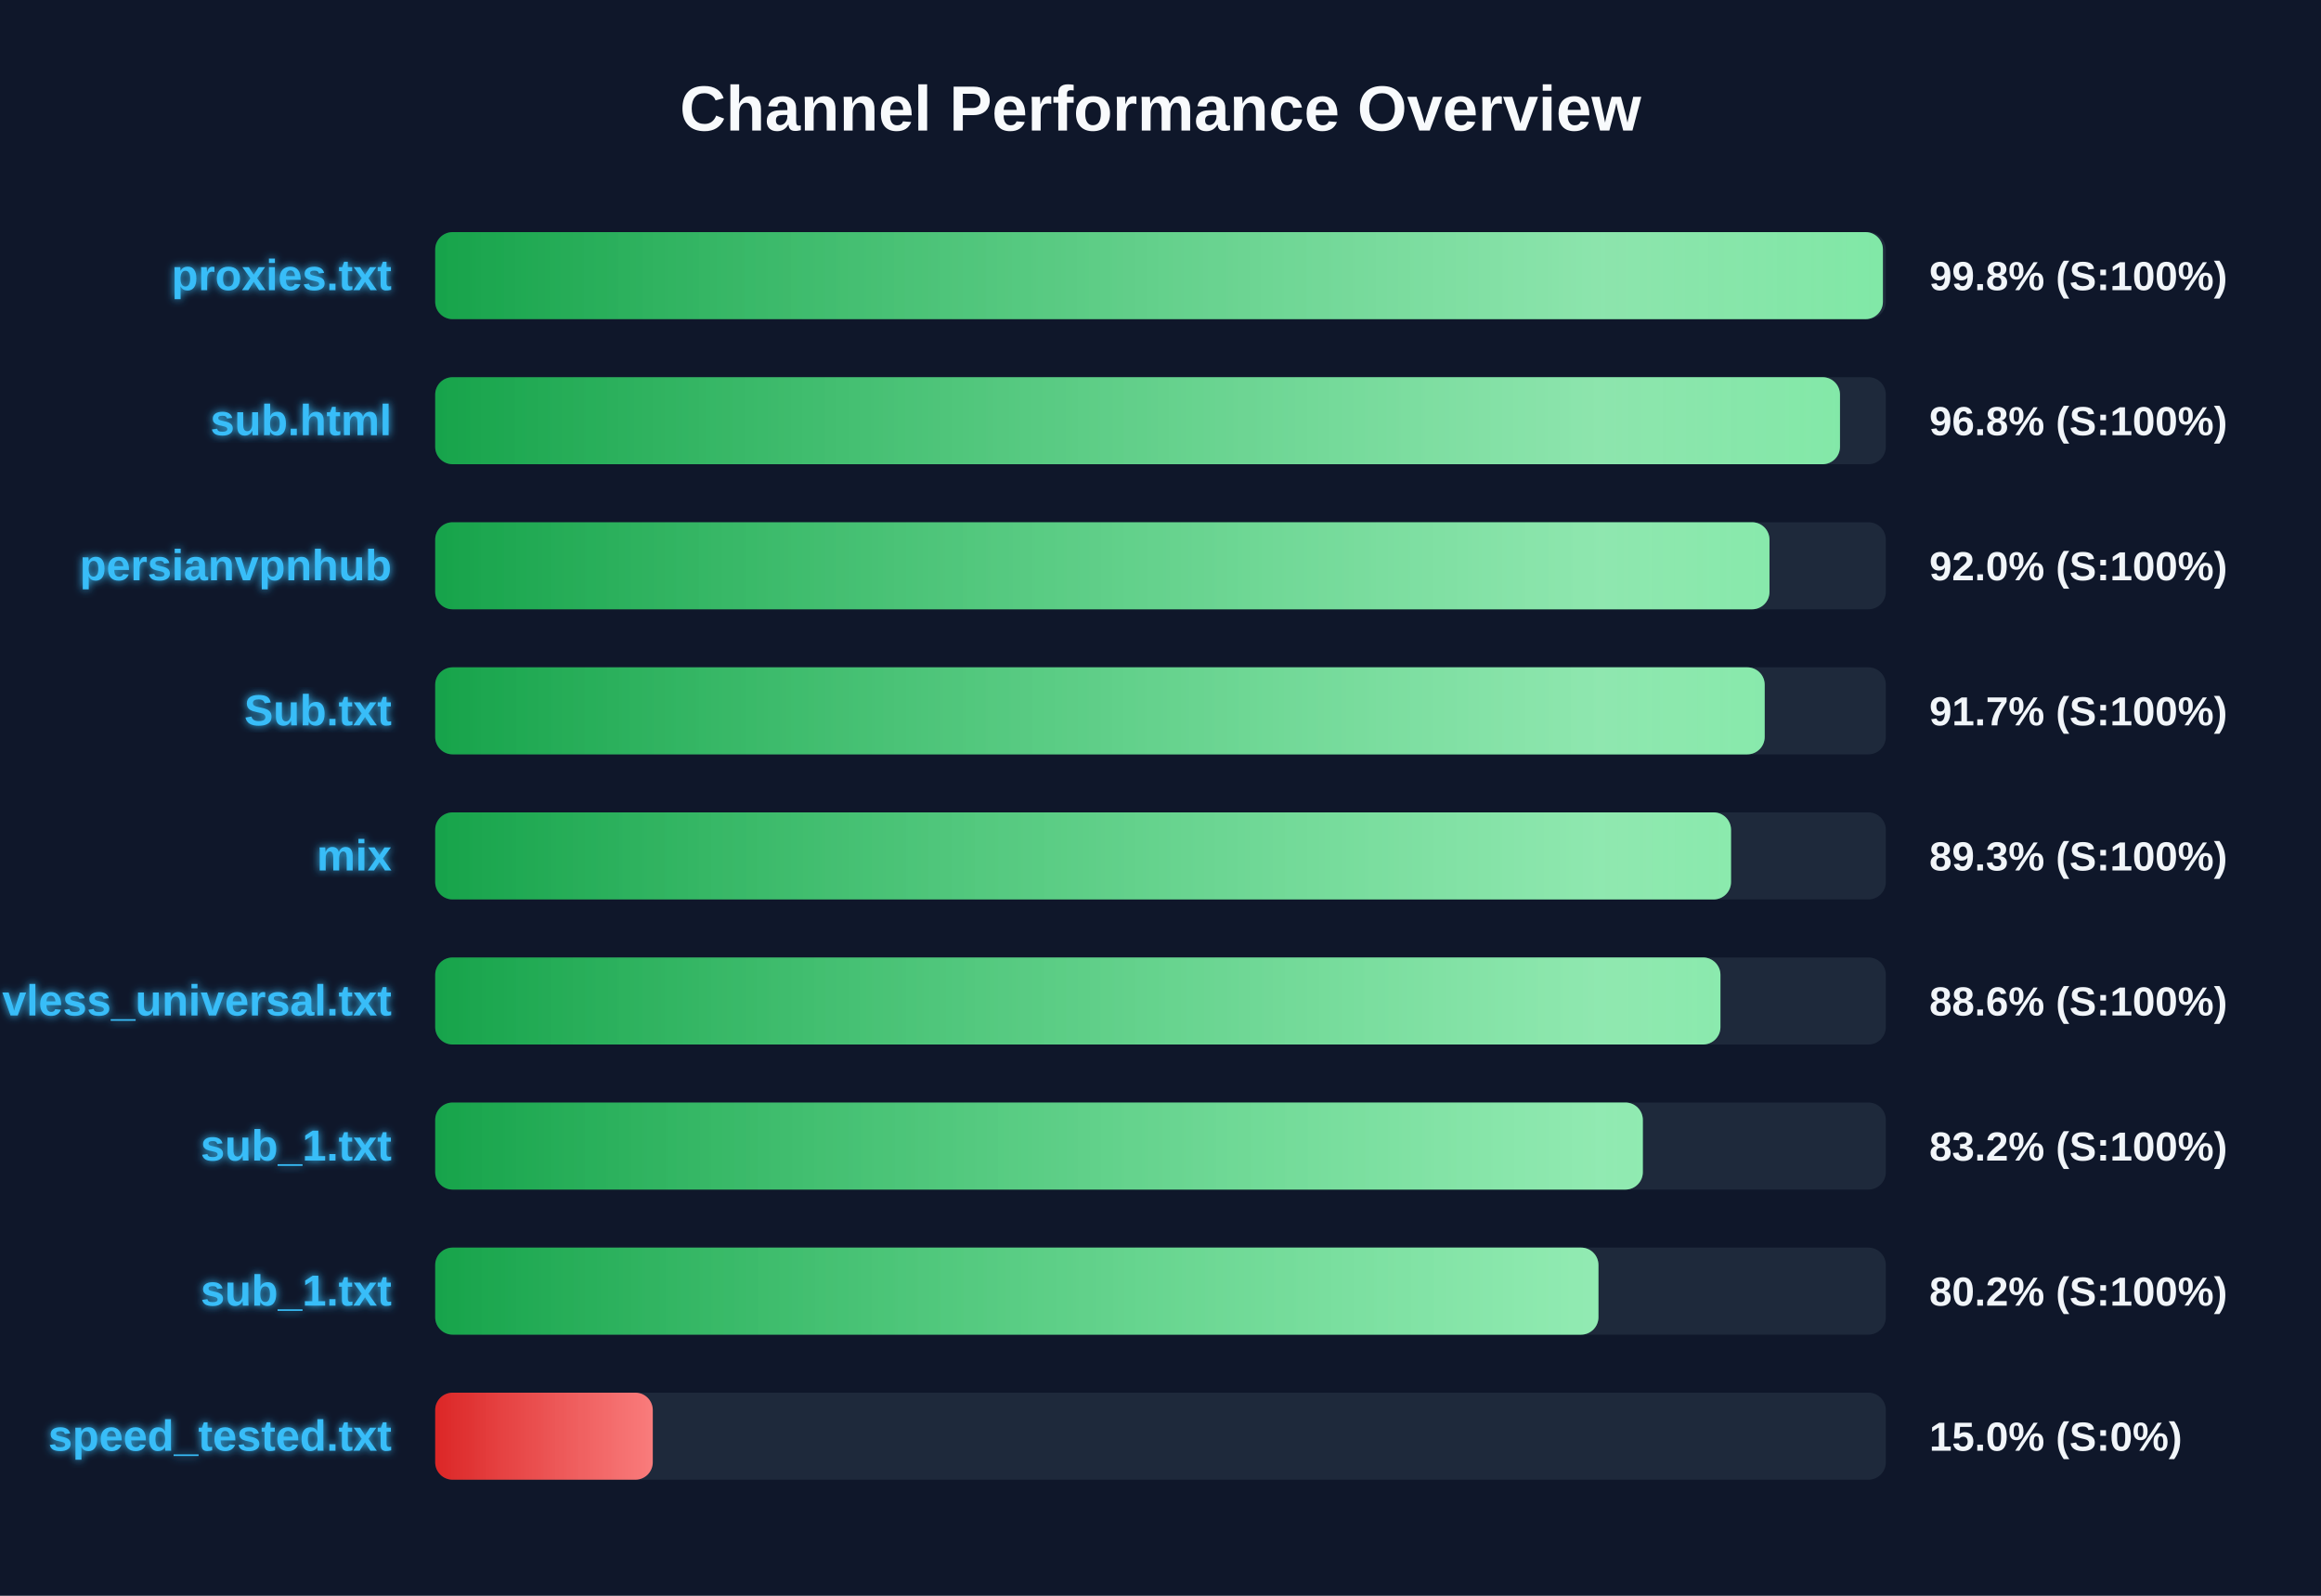
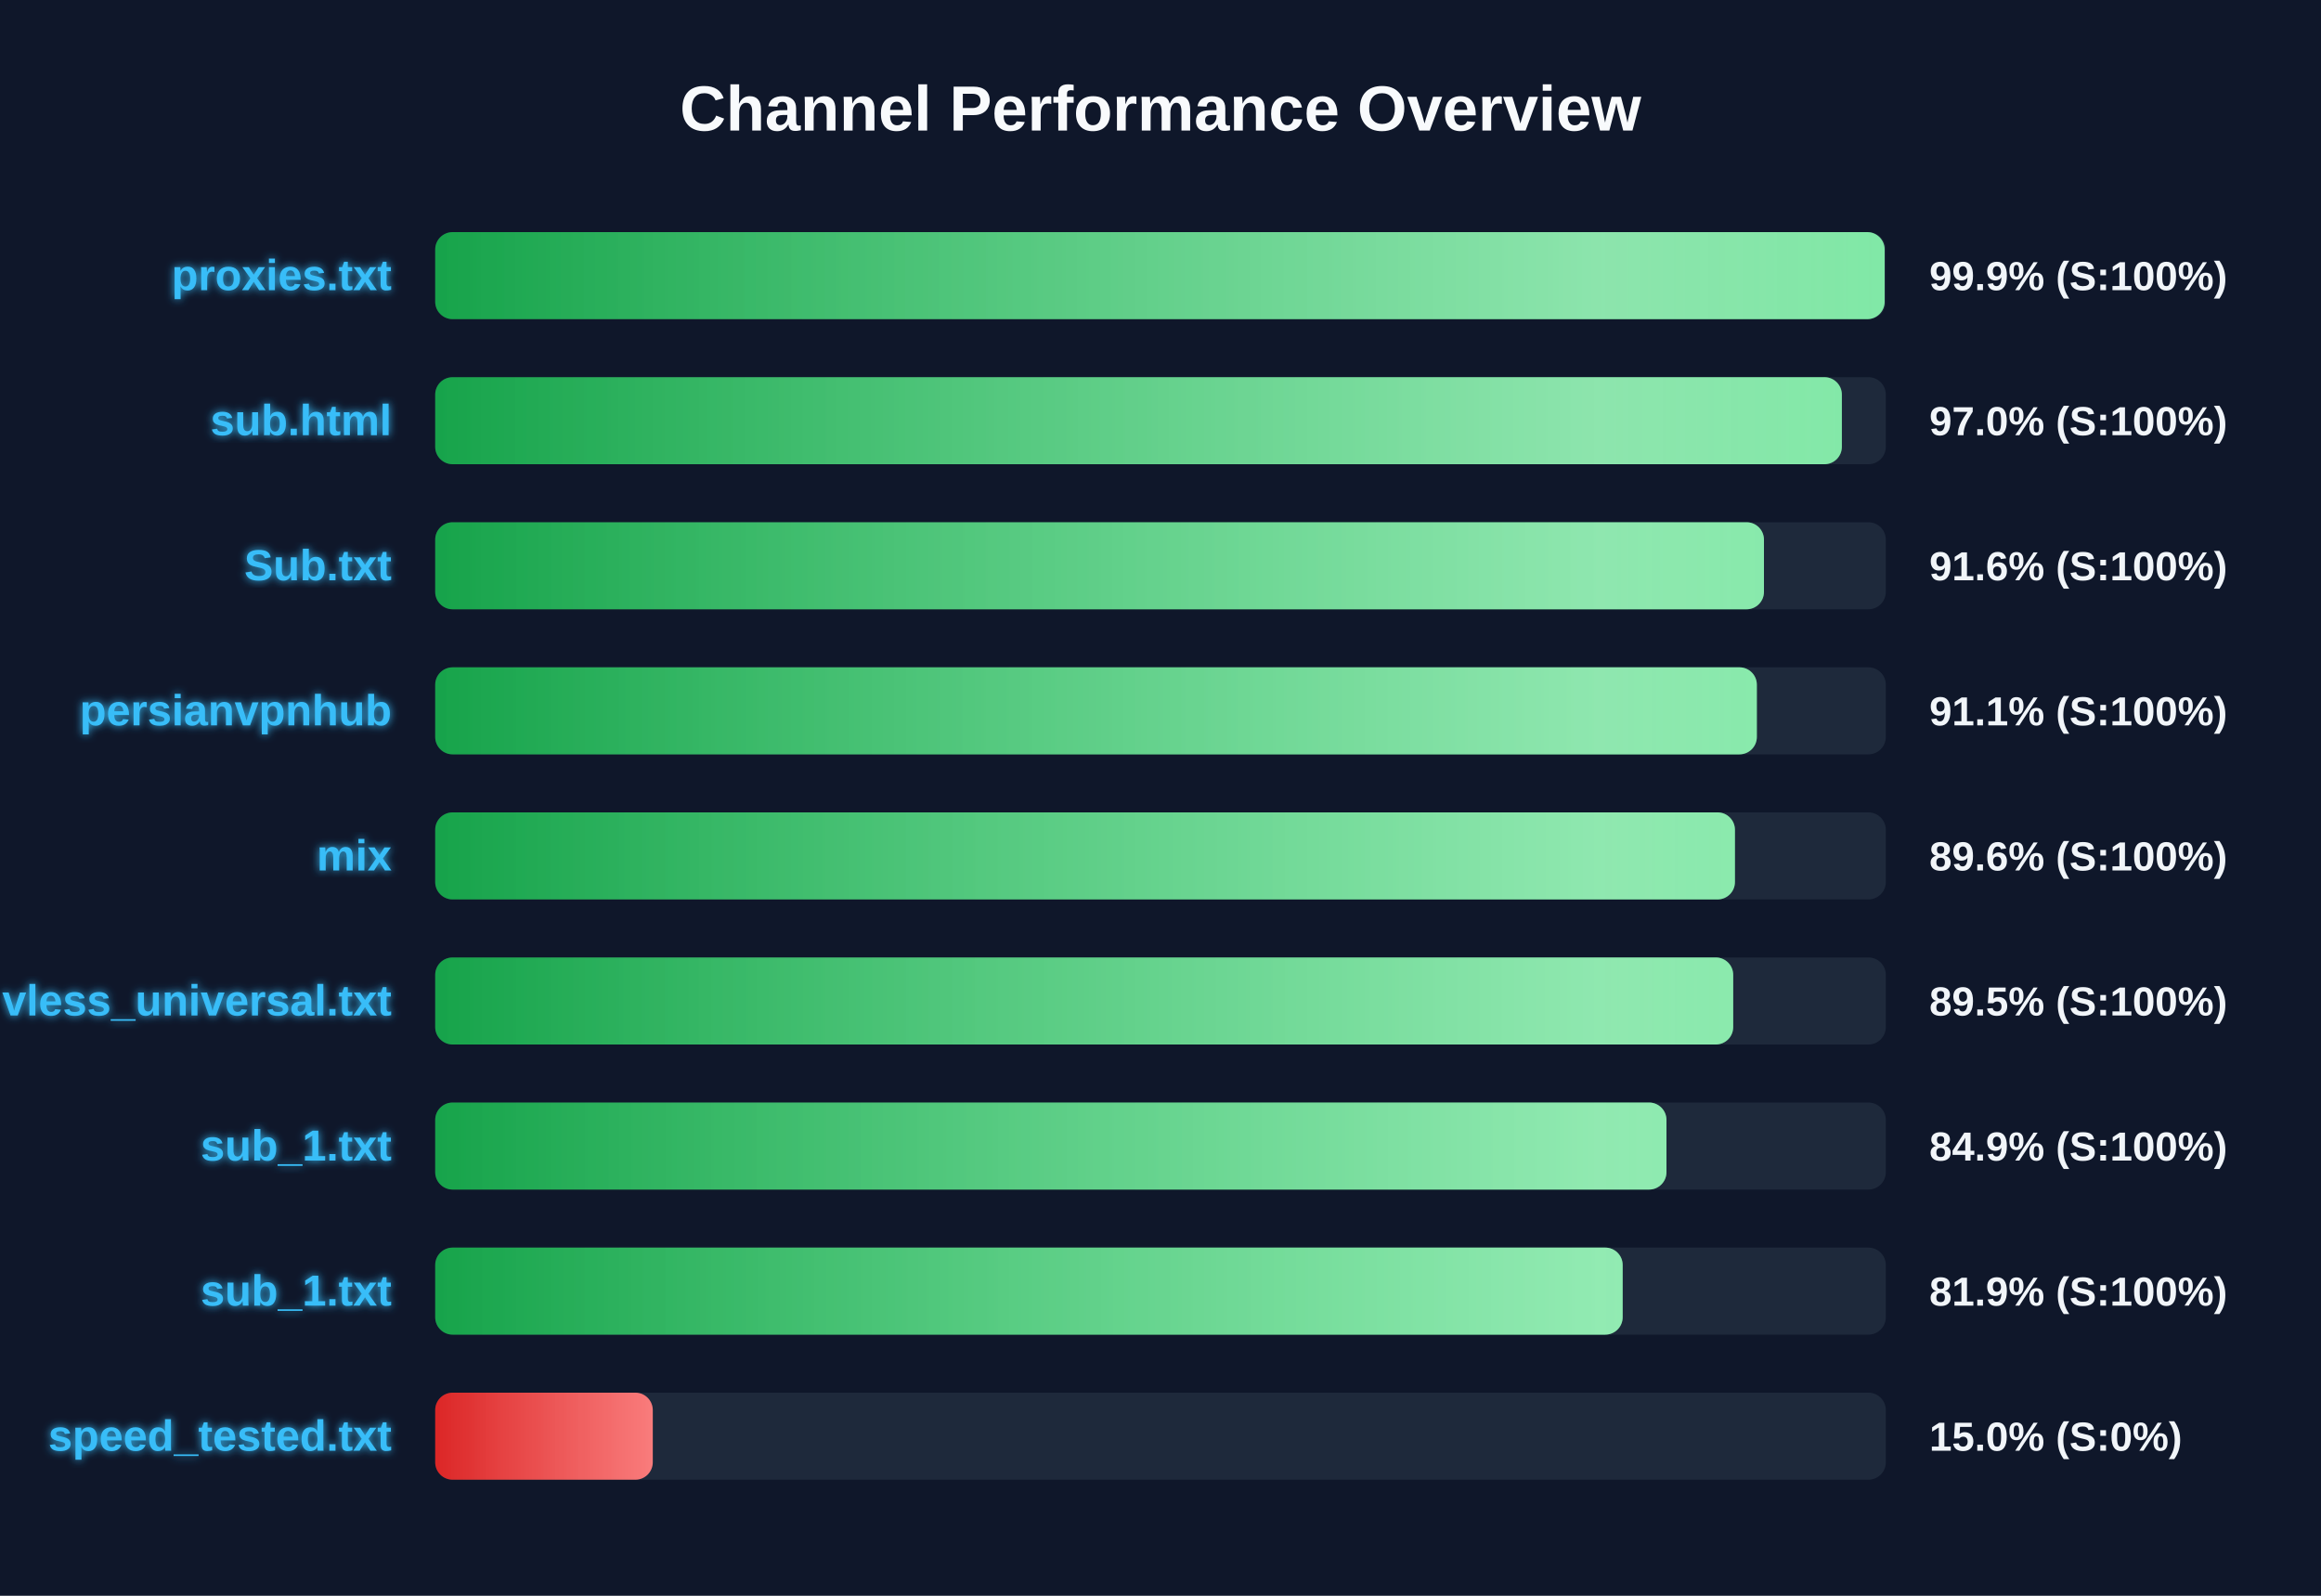
<svg xmlns="http://www.w3.org/2000/svg" width="800" height="550" version="1.1">
  <defs>
    <linearGradient id="grad-green" x1="0%" y1="0%" x2="100%" y2="0%">
      <stop offset="0%" stop-color="#16a34a" />
      <stop offset="100%" stop-color="#4ade80" />
    </linearGradient>
    <linearGradient id="grad-yellow" x1="0%" y1="0%" x2="100%" y2="0%">
      <stop offset="0%" stop-color="#ca8a04" />
      <stop offset="100%" stop-color="#fde047" />
    </linearGradient>
    <linearGradient id="grad-red" x1="0%" y1="0%" x2="100%" y2="0%">
      <stop offset="0%" stop-color="#dc2626" />
      <stop offset="100%" stop-color="#f87171" />
    </linearGradient>
    <linearGradient id="shimmer" x1="0%" y1="0%" x2="100%" y2="0%">
      <stop offset="0%" stop-color="rgba(255,255,255,0)" />
      <stop offset="50%" stop-color="rgba(255,255,255,0.4)" />
      <stop offset="100%" stop-color="rgba(255,255,255,0)" />
    </linearGradient>
    <filter id="glow" x="-20%" y="-20%" width="140%" height="140%">
      <feGaussianBlur stdDeviation="1.5" result="blur" />
      <feComposite in="SourceGraphic" in2="blur" operator="over" />
    </filter>
  </defs>
  <style>
        .bg-rect { fill: #0f172a; }
        .title { font: bold 22px 'Segoe UI', Arial, sans-serif; fill: #f8fafc; }
        .row { font: bold 15px 'Segoe UI', Arial, sans-serif; fill: #38bdf8; filter: url(#glow); }
        .score { font: bold 14px 'Segoe UI', Arial, sans-serif; fill: #f1f5f9; }
        @keyframes shimmer-anim {
            0% { transform: translateX(-100%); }
            100% { transform: translateX(200%); }
        }
        .shimmer-rect {
            animation: shimmer-anim 2.5s infinite linear;
        }
    </style>
  <rect width="100%" height="100%" class="bg-rect" />
  <text x="400" y="45" text-anchor="middle" class="title">Channel Performance Overview</text>
  <rect x="150" y="80" width="500" height="30" fill="#1e293b" rx="6" />
  <clipPath id="clip-0">
-     <rect x="150" y="80" width="499.0" height="30" rx="6" />
+     <rect x="150" y="80" width="499.6" height="30" rx="6" />
  </clipPath>
-   <rect x="150" y="80" width="499.0" height="30" fill="url(#grad-green)" rx="6" />
+   <rect x="150" y="80" width="499.6" height="30" fill="url(#grad-green)" rx="6" />
  <g clip-path="url(#clip-0)">
    <rect x="150" y="80" width="100%" height="30" fill="url(#shimmer)" class="shimmer-rect" />
  </g>
  <text x="135" y="100" text-anchor="end" class="row">proxies.txt</text>
-   <text x="665" y="100" text-anchor="start" class="score">99.8% (S:100%)</text>
+   <text x="665" y="100" text-anchor="start" class="score">99.9% (S:100%)</text>
  <rect x="150" y="130" width="500" height="30" fill="#1e293b" rx="6" />
  <clipPath id="clip-1">
-     <rect x="150" y="130" width="484.2" height="30" rx="6" />
+     <rect x="150" y="130" width="484.85" height="30" rx="6" />
  </clipPath>
-   <rect x="150" y="130" width="484.2" height="30" fill="url(#grad-green)" rx="6" />
+   <rect x="150" y="130" width="484.85" height="30" fill="url(#grad-green)" rx="6" />
  <g clip-path="url(#clip-1)">
    <rect x="150" y="130" width="100%" height="30" fill="url(#shimmer)" class="shimmer-rect" />
  </g>
  <text x="135" y="150" text-anchor="end" class="row">sub.html</text>
-   <text x="665" y="150" text-anchor="start" class="score">96.8% (S:100%)</text>
+   <text x="665" y="150" text-anchor="start" class="score">97.0% (S:100%)</text>
  <rect x="150" y="180" width="500" height="30" fill="#1e293b" rx="6" />
  <clipPath id="clip-2">
-     <rect x="150" y="180" width="459.9" height="30" rx="6" />
+     <rect x="150" y="180" width="458.0" height="30" rx="6" />
  </clipPath>
-   <rect x="150" y="180" width="459.9" height="30" fill="url(#grad-green)" rx="6" />
+   <rect x="150" y="180" width="458.0" height="30" fill="url(#grad-green)" rx="6" />
  <g clip-path="url(#clip-2)">
    <rect x="150" y="180" width="100%" height="30" fill="url(#shimmer)" class="shimmer-rect" />
  </g>
-   <text x="135" y="200" text-anchor="end" class="row">persianvpnhub</text>
-   <text x="665" y="200" text-anchor="start" class="score">92.0% (S:100%)</text>
+   <text x="135" y="200" text-anchor="end" class="row">Sub.txt</text>
+   <text x="665" y="200" text-anchor="start" class="score">91.6% (S:100%)</text>
  <rect x="150" y="230" width="500" height="30" fill="#1e293b" rx="6" />
  <clipPath id="clip-3">
-     <rect x="150" y="230" width="458.25" height="30" rx="6" />
+     <rect x="150" y="230" width="455.55" height="30" rx="6" />
  </clipPath>
-   <rect x="150" y="230" width="458.25" height="30" fill="url(#grad-green)" rx="6" />
+   <rect x="150" y="230" width="455.55" height="30" fill="url(#grad-green)" rx="6" />
  <g clip-path="url(#clip-3)">
    <rect x="150" y="230" width="100%" height="30" fill="url(#shimmer)" class="shimmer-rect" />
  </g>
-   <text x="135" y="250" text-anchor="end" class="row">Sub.txt</text>
-   <text x="665" y="250" text-anchor="start" class="score">91.7% (S:100%)</text>
+   <text x="135" y="250" text-anchor="end" class="row">persianvpnhub</text>
+   <text x="665" y="250" text-anchor="start" class="score">91.1% (S:100%)</text>
  <rect x="150" y="280" width="500" height="30" fill="#1e293b" rx="6" />
  <clipPath id="clip-4">
-     <rect x="150" y="280" width="446.65" height="30" rx="6" />
+     <rect x="150" y="280" width="448.0" height="30" rx="6" />
  </clipPath>
-   <rect x="150" y="280" width="446.65" height="30" fill="url(#grad-green)" rx="6" />
+   <rect x="150" y="280" width="448.0" height="30" fill="url(#grad-green)" rx="6" />
  <g clip-path="url(#clip-4)">
    <rect x="150" y="280" width="100%" height="30" fill="url(#shimmer)" class="shimmer-rect" />
  </g>
  <text x="135" y="300" text-anchor="end" class="row">mix</text>
-   <text x="665" y="300" text-anchor="start" class="score">89.3% (S:100%)</text>
+   <text x="665" y="300" text-anchor="start" class="score">89.6% (S:100%)</text>
  <rect x="150" y="330" width="500" height="30" fill="#1e293b" rx="6" />
  <clipPath id="clip-5">
-     <rect x="150" y="330" width="443.0" height="30" rx="6" />
+     <rect x="150" y="330" width="447.4" height="30" rx="6" />
  </clipPath>
-   <rect x="150" y="330" width="443.0" height="30" fill="url(#grad-green)" rx="6" />
+   <rect x="150" y="330" width="447.4" height="30" fill="url(#grad-green)" rx="6" />
  <g clip-path="url(#clip-5)">
    <rect x="150" y="330" width="100%" height="30" fill="url(#shimmer)" class="shimmer-rect" />
  </g>
  <text x="135" y="350" text-anchor="end" class="row">vless_universal.txt</text>
-   <text x="665" y="350" text-anchor="start" class="score">88.6% (S:100%)</text>
+   <text x="665" y="350" text-anchor="start" class="score">89.5% (S:100%)</text>
  <rect x="150" y="380" width="500" height="30" fill="#1e293b" rx="6" />
  <clipPath id="clip-6">
-     <rect x="150" y="380" width="416.25" height="30" rx="6" />
+     <rect x="150" y="380" width="424.4" height="30" rx="6" />
  </clipPath>
-   <rect x="150" y="380" width="416.25" height="30" fill="url(#grad-green)" rx="6" />
+   <rect x="150" y="380" width="424.4" height="30" fill="url(#grad-green)" rx="6" />
  <g clip-path="url(#clip-6)">
    <rect x="150" y="380" width="100%" height="30" fill="url(#shimmer)" class="shimmer-rect" />
  </g>
  <text x="135" y="400" text-anchor="end" class="row">sub_1.txt</text>
-   <text x="665" y="400" text-anchor="start" class="score">83.2% (S:100%)</text>
+   <text x="665" y="400" text-anchor="start" class="score">84.9% (S:100%)</text>
  <rect x="150" y="430" width="500" height="30" fill="#1e293b" rx="6" />
  <clipPath id="clip-7">
-     <rect x="150" y="430" width="400.95" height="30" rx="6" />
+     <rect x="150" y="430" width="409.3" height="30" rx="6" />
  </clipPath>
-   <rect x="150" y="430" width="400.95" height="30" fill="url(#grad-green)" rx="6" />
+   <rect x="150" y="430" width="409.3" height="30" fill="url(#grad-green)" rx="6" />
  <g clip-path="url(#clip-7)">
    <rect x="150" y="430" width="100%" height="30" fill="url(#shimmer)" class="shimmer-rect" />
  </g>
  <text x="135" y="450" text-anchor="end" class="row">sub_1.txt</text>
-   <text x="665" y="450" text-anchor="start" class="score">80.2% (S:100%)</text>
+   <text x="665" y="450" text-anchor="start" class="score">81.9% (S:100%)</text>
  <rect x="150" y="480" width="500" height="30" fill="#1e293b" rx="6" />
  <clipPath id="clip-8">
    <rect x="150" y="480" width="75.0" height="30" rx="6" />
  </clipPath>
  <rect x="150" y="480" width="75.0" height="30" fill="url(#grad-red)" rx="6" />
  <g clip-path="url(#clip-8)">
    <rect x="150" y="480" width="100%" height="30" fill="url(#shimmer)" class="shimmer-rect" />
  </g>
  <text x="135" y="500" text-anchor="end" class="row">speed_tested.txt</text>
  <text x="665" y="500" text-anchor="start" class="score">15.0% (S:0%)</text>
</svg>
